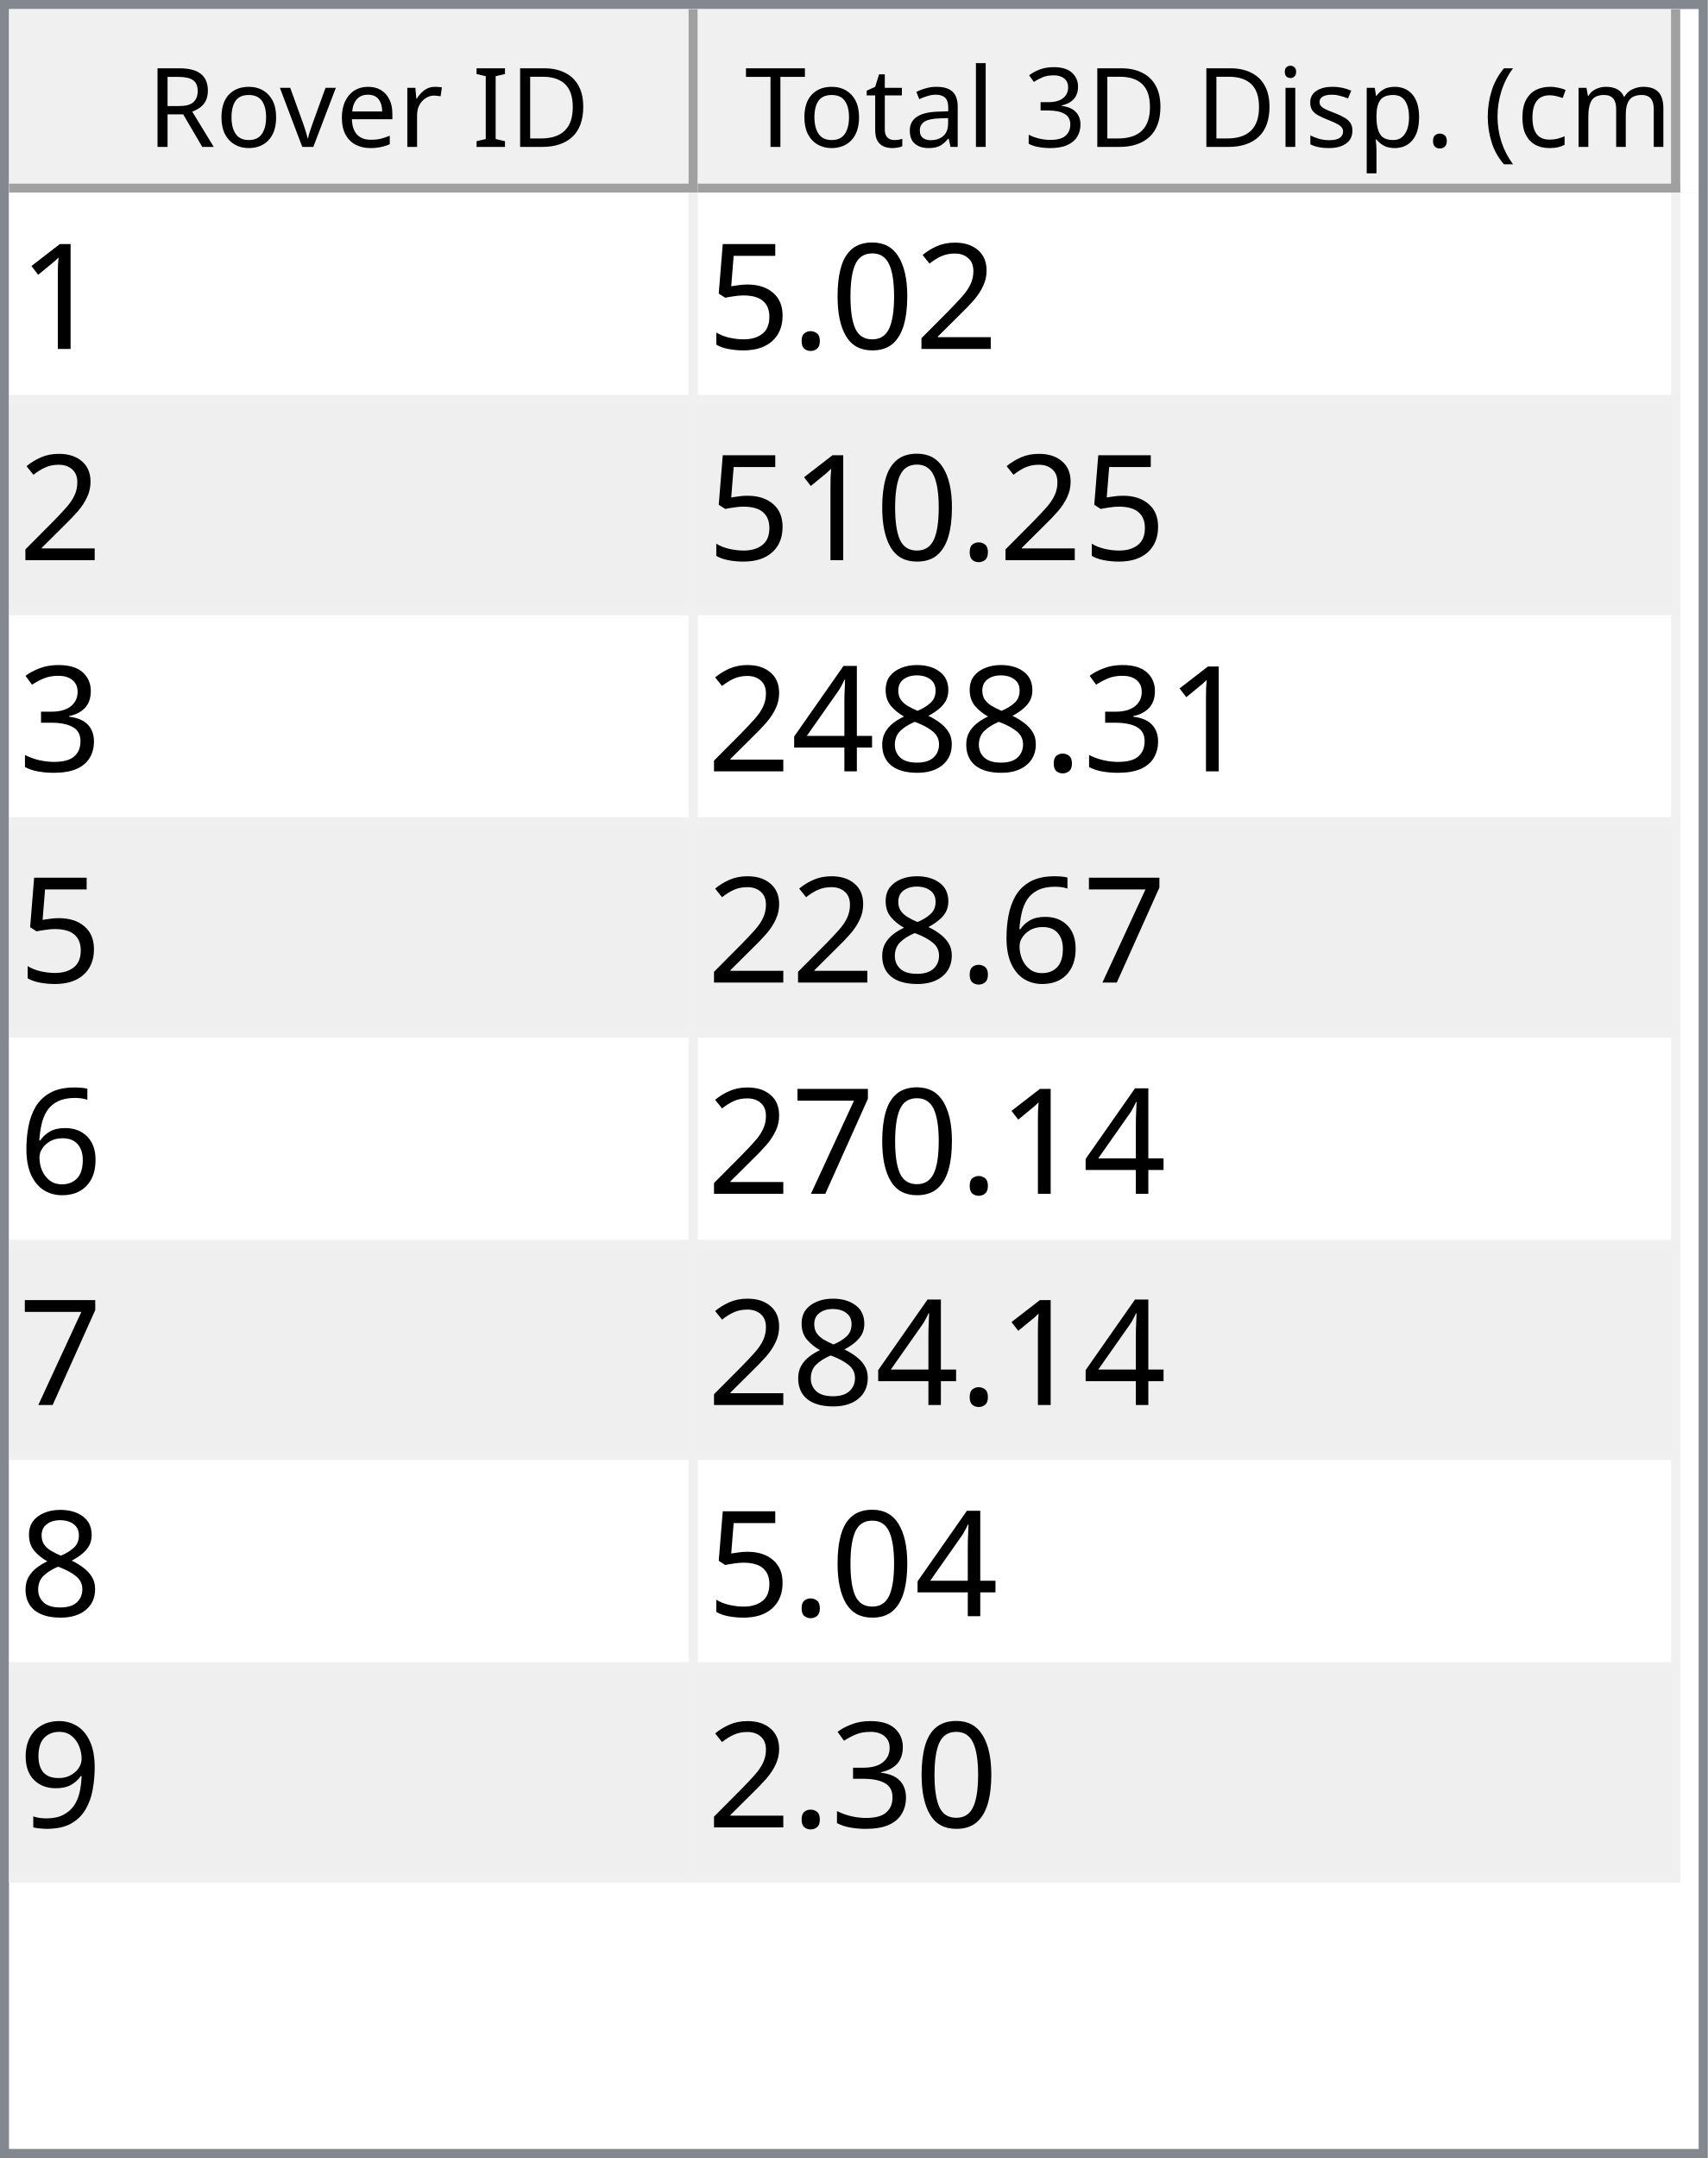
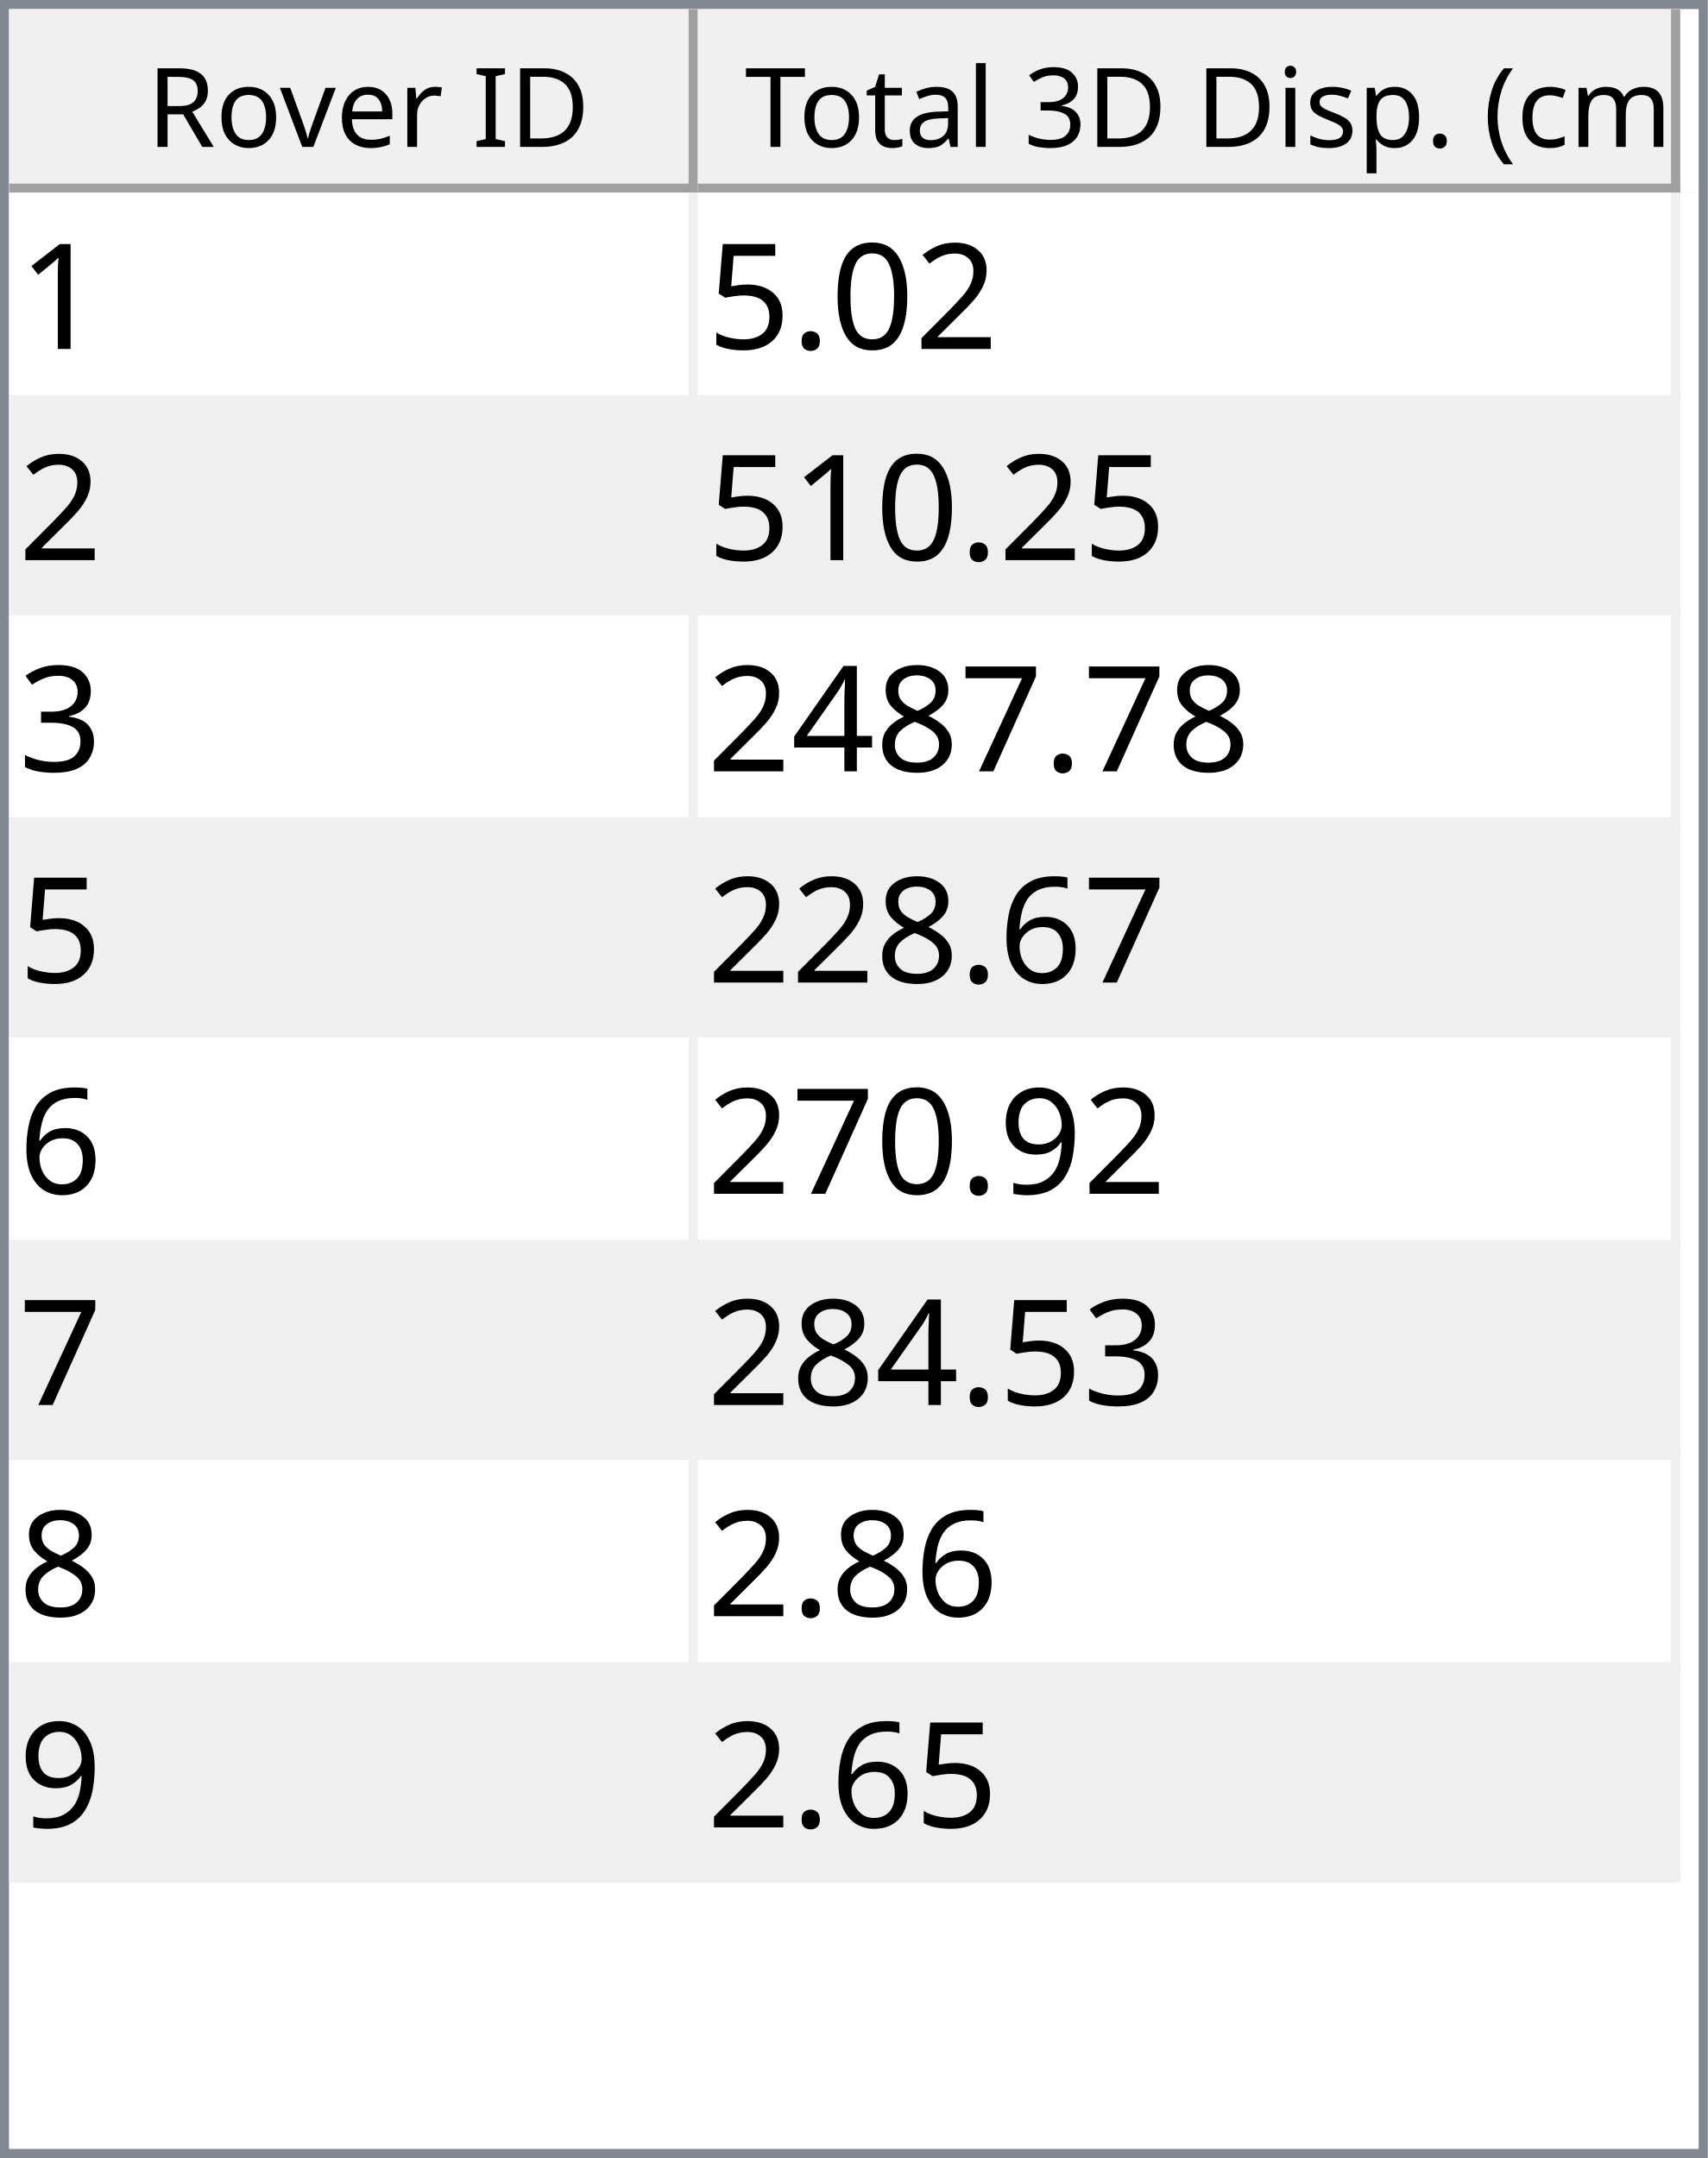
<svg xmlns="http://www.w3.org/2000/svg" style="fill-opacity:1; color-rendering:auto; color-interpolation:auto; text-rendering:auto; stroke:black; stroke-linecap:square; stroke-miterlimit:10; shape-rendering:auto; stroke-opacity:1; fill:black; stroke-dasharray:none; font-weight:normal; stroke-width:1; font-family:'Dialog'; font-style:normal; stroke-linejoin:miter; font-size:12px; stroke-dashoffset:0; image-rendering:auto;" width="186" height="235">
  <defs id="genericDefs" />
  <g>
    <defs id="defs1">
      <clipPath clipPathUnits="userSpaceOnUse" id="clipPath1">
        <path d="M0 0 L186 0 L186 235 L0 235 L0 0 Z" />
      </clipPath>
      <clipPath clipPathUnits="userSpaceOnUse" id="clipPath2">
        <path d="M0 0 L0 235 L186 235 L186 0 Z" />
      </clipPath>
      <clipPath clipPathUnits="userSpaceOnUse" id="clipPath3">
        <path d="M0 0 L0 20 L184 20 L184 0 Z" />
      </clipPath>
      <clipPath clipPathUnits="userSpaceOnUse" id="clipPath4">
        <path d="M0 0 L0 20 L75 20 L75 0 Z" />
      </clipPath>
      <clipPath clipPathUnits="userSpaceOnUse" id="clipPath5">
        <path d="M1 1 L1 19 L74 19 L74 1 Z" />
      </clipPath>
      <clipPath clipPathUnits="userSpaceOnUse" id="clipPath6">
        <path d="M0 0 L0 18 L73 18 L73 0 Z" />
      </clipPath>
      <clipPath clipPathUnits="userSpaceOnUse" id="clipPath7">
        <path d="M-0.5 -0.5 L-0.5 19.5 L74.5 19.5 L74.5 -0.5 Z" />
      </clipPath>
      <clipPath clipPathUnits="userSpaceOnUse" id="clipPath8">
        <path d="M0 0 L0 20 L107 20 L107 0 Z" />
      </clipPath>
      <clipPath clipPathUnits="userSpaceOnUse" id="clipPath9">
        <path d="M1 1 L1 19 L106 19 L106 1 Z" />
      </clipPath>
      <clipPath clipPathUnits="userSpaceOnUse" id="clipPath10">
        <path d="M0 0 L0 18 L105 18 L105 0 Z" />
      </clipPath>
      <clipPath clipPathUnits="userSpaceOnUse" id="clipPath11">
        <path d="M-0.5 -0.5 L-0.5 19.5 L106.5 19.5 L106.5 -0.5 Z" />
      </clipPath>
      <clipPath clipPathUnits="userSpaceOnUse" id="clipPath12">
        <path d="M0 0 L0 213 L184 213 L184 0 Z" />
      </clipPath>
      <clipPath clipPathUnits="userSpaceOnUse" id="clipPath13">
        <path d="M0 0 L0 184 L182 184 L182 0 Z" />
      </clipPath>
      <clipPath clipPathUnits="userSpaceOnUse" id="clipPath14">
        <path d="M-0.5 -0.5 L-0.5 183.5 L181.5 183.5 L181.5 -0.5 Z" />
      </clipPath>
      <clipPath clipPathUnits="userSpaceOnUse" id="clipPath15">
        <path d="M0 0 L0 22 L74 22 L74 0 Z" />
      </clipPath>
      <clipPath clipPathUnits="userSpaceOnUse" id="clipPath16">
        <path d="M0 0 L0 22 L106 22 L106 0 Z" />
      </clipPath>
      <font horiz-adv-x="64.551" id="font1">
        <font-face ascent="107.91" descent="25.098" units-per-em="100" style="font-style:normal; font-family:Segoe UI; font-weight:normal;" />
        <missing-glyph horiz-adv-x="64.551" d="M8.109 0 L8.109 68.266 L56.453 68.266 L56.453 0 L8.109 0 ZM15.328 7.234 L49.219 7.234 L49.219 61.031 L15.328 61.031 L15.328 7.234 Z" />
        <glyph unicode="D" horiz-adv-x="70.117" d="M9.188 0 L9.188 70.016 L28.516 70.016 Q65.531 70.016 65.531 35.891 Q65.531 19.672 55.25 9.836 Q44.969 0 27.734 0 L9.188 0 ZM17.391 62.594 L17.391 7.422 L27.828 7.422 Q41.609 7.422 49.273 14.797 Q56.938 22.172 56.938 35.688 Q56.938 62.594 28.328 62.594 L17.391 62.594 Z" />
        <glyph unicode="I" horiz-adv-x="26.611" d="M17.391 0 L9.188 0 L9.188 70.016 L17.391 70.016 L17.391 0 Z" />
        <glyph unicode=" " horiz-adv-x="27.393" d="" />
        <glyph unicode="r" horiz-adv-x="34.766" d="M34.188 41.891 Q32.078 43.5 28.125 43.5 Q23 43.5 19.555 38.672 Q16.109 33.844 16.109 25.484 L16.109 0 L8.109 0 L8.109 50 L16.109 50 L16.109 39.703 L16.312 39.703 Q18.016 44.969 21.531 47.922 Q25.047 50.875 29.391 50.875 Q32.516 50.875 34.188 50.203 L34.188 41.891 Z" />
        <glyph unicode="e" horiz-adv-x="52.295" d="M48.297 23 L12.984 23 Q13.188 14.656 17.484 10.109 Q21.781 5.562 29.297 5.562 Q37.75 5.562 44.828 11.141 L44.828 3.609 Q38.234 -1.172 27.391 -1.172 Q16.797 -1.172 10.742 5.641 Q4.688 12.453 4.688 24.812 Q4.688 36.469 11.305 43.82 Q17.922 51.172 27.734 51.172 Q37.547 51.172 42.922 44.828 Q48.297 38.484 48.297 27.203 L48.297 23 ZM40.094 29.781 Q40.047 36.719 36.75 40.578 Q33.453 44.438 27.594 44.438 Q21.922 44.438 17.969 40.383 Q14.016 36.328 13.094 29.781 L40.094 29.781 Z" />
        <glyph unicode="v" horiz-adv-x="47.9" d="M47.406 50 L27.484 0 L19.625 0 L0.688 50 L9.469 50 L22.172 13.672 Q23.578 9.672 23.922 6.688 L24.125 6.688 Q24.609 10.453 25.688 13.484 L38.969 50 L47.406 50 Z" />
        <glyph unicode="o" horiz-adv-x="58.594" d="M29 -1.172 Q17.922 -1.172 11.305 5.836 Q4.688 12.844 4.688 24.422 Q4.688 37.016 11.57 44.094 Q18.453 51.172 30.172 51.172 Q41.359 51.172 47.633 44.289 Q53.906 37.406 53.906 25.203 Q53.906 13.234 47.141 6.031 Q40.375 -1.172 29 -1.172 ZM29.594 44.438 Q21.875 44.438 17.383 39.188 Q12.891 33.938 12.891 24.703 Q12.891 15.828 17.43 10.695 Q21.969 5.562 29.594 5.562 Q37.359 5.562 41.531 10.594 Q45.703 15.625 45.703 24.906 Q45.703 34.281 41.531 39.359 Q37.359 44.438 29.594 44.438 Z" />
        <glyph unicode="R" horiz-adv-x="59.814" d="M59.375 0 L49.609 0 L37.891 19.625 Q36.281 22.359 34.766 24.289 Q33.25 26.219 31.664 27.438 Q30.078 28.656 28.25 29.219 Q26.422 29.781 24.125 29.781 L17.391 29.781 L17.391 0 L9.188 0 L9.188 70.016 L30.078 70.016 Q34.672 70.016 38.555 68.867 Q42.438 67.719 45.289 65.375 Q48.141 63.031 49.758 59.547 Q51.375 56.062 51.375 51.375 Q51.375 47.703 50.273 44.656 Q49.172 41.609 47.148 39.211 Q45.125 36.812 42.266 35.133 Q39.406 33.453 35.844 32.516 L35.844 32.328 Q37.594 31.547 38.891 30.547 Q40.188 29.547 41.359 28.18 Q42.531 26.812 43.68 25.078 Q44.828 23.344 46.234 21.047 L59.375 0 ZM17.391 62.594 L17.391 37.203 L28.516 37.203 Q31.594 37.203 34.203 38.133 Q36.812 39.062 38.719 40.797 Q40.625 42.531 41.703 45.047 Q42.781 47.562 42.781 50.688 Q42.781 56.297 39.141 59.445 Q35.5 62.594 28.609 62.594 L17.391 62.594 Z" />
        <glyph unicode=")" horiz-adv-x="30.176" d="M8.297 -15.922 L1.172 -15.922 Q16.406 2.344 16.406 26.812 Q16.406 51.469 1.078 70.016 L8.297 70.016 Q23.531 52.156 23.531 26.703 Q23.531 1.375 8.297 -15.922 Z" />
        <glyph unicode="m" horiz-adv-x="86.133" d="M79.109 0 L71.094 0 L71.094 28.719 Q71.094 37.016 68.531 40.727 Q65.969 44.438 59.906 44.438 Q54.781 44.438 51.195 39.75 Q47.609 35.062 47.609 28.516 L47.609 0 L39.594 0 L39.594 29.688 Q39.594 44.438 28.219 44.438 Q22.953 44.438 19.531 40.016 Q16.109 35.594 16.109 28.516 L16.109 0 L8.109 0 L8.109 50 L16.109 50 L16.109 42.094 L16.312 42.094 Q21.625 51.172 31.844 51.172 Q36.969 51.172 40.773 48.312 Q44.578 45.453 46 40.828 Q51.562 51.172 62.594 51.172 Q79.109 51.172 79.109 30.812 L79.109 0 Z" />
        <glyph unicode="c" horiz-adv-x="46.191" d="M42.188 2.297 Q36.422 -1.172 28.516 -1.172 Q17.828 -1.172 11.258 5.789 Q4.688 12.75 4.688 23.828 Q4.688 36.188 11.766 43.68 Q18.844 51.172 30.672 51.172 Q37.25 51.172 42.281 48.734 L42.281 40.531 Q36.719 44.438 30.375 44.438 Q22.703 44.438 17.797 38.945 Q12.891 33.453 12.891 24.516 Q12.891 15.719 17.508 10.641 Q22.125 5.562 29.891 5.562 Q36.422 5.562 42.188 9.906 L42.188 2.297 Z" />
        <glyph unicode="(" horiz-adv-x="30.176" d="M29.109 -15.922 L21.969 -15.922 Q6.844 1.375 6.844 26.703 Q6.844 52.156 21.969 70.016 L29.203 70.016 Q13.875 51.469 13.875 26.812 Q13.875 2.344 29.109 -15.922 Z" />
        <glyph unicode="." horiz-adv-x="21.68" d="M10.891 -1.078 Q8.641 -1.078 7.055 0.539 Q5.469 2.156 5.469 4.391 Q5.469 6.641 7.055 8.273 Q8.641 9.906 10.891 9.906 Q13.188 9.906 14.797 8.273 Q16.406 6.641 16.406 4.391 Q16.406 2.156 14.797 0.539 Q13.188 -1.078 10.891 -1.078 Z" />
        <glyph unicode="p" horiz-adv-x="58.789" d="M16.312 7.234 L16.109 7.234 L16.109 -23 L8.109 -23 L8.109 50 L16.109 50 L16.109 41.219 L16.312 41.219 Q22.219 51.172 33.594 51.172 Q43.266 51.172 48.688 44.461 Q54.109 37.75 54.109 26.469 Q54.109 13.922 48 6.375 Q41.891 -1.172 31.297 -1.172 Q21.578 -1.172 16.312 7.234 ZM16.109 27.391 L16.109 20.406 Q16.109 14.203 20.141 9.883 Q24.172 5.562 30.375 5.562 Q37.641 5.562 41.773 11.133 Q45.906 16.703 45.906 26.609 Q45.906 34.969 42.047 39.703 Q38.188 44.438 31.594 44.438 Q24.609 44.438 20.359 39.578 Q16.109 34.719 16.109 27.391 Z" />
        <glyph unicode="s" horiz-adv-x="42.432" d="M5.078 1.812 L5.078 10.406 Q11.625 5.562 19.484 5.562 Q30.031 5.562 30.031 12.594 Q30.031 14.594 29.125 15.992 Q28.219 17.391 26.68 18.461 Q25.141 19.531 23.07 20.383 Q21 21.234 18.609 22.172 Q15.281 23.484 12.766 24.828 Q10.25 26.172 8.57 27.859 Q6.891 29.547 6.031 31.695 Q5.172 33.844 5.172 36.719 Q5.172 40.234 6.789 42.945 Q8.406 45.656 11.086 47.484 Q13.766 49.312 17.211 50.242 Q20.656 51.172 24.312 51.172 Q30.812 51.172 35.938 48.922 L35.938 40.828 Q30.422 44.438 23.25 44.438 Q21 44.438 19.195 43.922 Q17.391 43.406 16.094 42.477 Q14.797 41.547 14.086 40.258 Q13.375 38.969 13.375 37.406 Q13.375 35.453 14.086 34.133 Q14.797 32.812 16.164 31.789 Q17.531 30.766 19.484 29.938 Q21.438 29.109 23.922 28.125 Q27.25 26.859 29.883 25.516 Q32.516 24.172 34.375 22.484 Q36.234 20.797 37.234 18.602 Q38.234 16.406 38.234 13.375 Q38.234 9.672 36.602 6.938 Q34.969 4.203 32.234 2.398 Q29.5 0.594 25.93 -0.289 Q22.359 -1.172 18.453 -1.172 Q10.75 -1.172 5.078 1.812 Z" />
        <glyph unicode="i" horiz-adv-x="24.219" d="M12.203 62.703 Q10.062 62.703 8.547 64.164 Q7.031 65.625 7.031 67.875 Q7.031 70.125 8.547 71.609 Q10.062 73.094 12.203 73.094 Q14.406 73.094 15.945 71.609 Q17.484 70.125 17.484 67.875 Q17.484 65.719 15.945 64.211 Q14.406 62.703 12.203 62.703 ZM16.109 0 L8.109 0 L8.109 50 L16.109 50 L16.109 0 Z" />
        <glyph unicode="3" horiz-adv-x="53.906" d="M46.531 19.828 Q46.531 15.094 44.75 11.211 Q42.969 7.328 39.719 4.57 Q36.469 1.812 31.93 0.297 Q27.391 -1.219 21.922 -1.219 Q11.922 -1.219 6 2.594 L6 11.188 Q13.094 5.609 22.219 5.609 Q25.875 5.609 28.828 6.539 Q31.781 7.469 33.906 9.227 Q36.031 10.984 37.18 13.477 Q38.328 15.969 38.328 19.094 Q38.328 32.812 18.797 32.812 L12.984 32.812 L12.984 39.594 L18.5 39.594 Q35.797 39.594 35.797 52.484 Q35.797 64.406 22.609 64.406 Q15.188 64.406 8.688 59.422 L8.688 67.188 Q15.375 71.188 24.609 71.188 Q29 71.188 32.57 69.969 Q36.141 68.75 38.68 66.555 Q41.219 64.359 42.609 61.281 Q44 58.203 44 54.5 Q44 40.672 30.031 36.719 L30.031 36.531 Q33.594 36.141 36.625 34.797 Q39.656 33.453 41.852 31.305 Q44.047 29.156 45.289 26.25 Q46.531 23.344 46.531 19.828 Z" />
        <glyph unicode="l" horiz-adv-x="24.219" d="M16.109 0 L8.109 0 L8.109 74.031 L16.109 74.031 L16.109 0 Z" />
        <glyph unicode="a" horiz-adv-x="50.879" d="M43.891 0 L35.891 0 L35.891 7.812 L35.688 7.812 Q30.469 -1.172 20.312 -1.172 Q12.844 -1.172 8.617 2.781 Q4.391 6.734 4.391 13.281 Q4.391 27.297 20.906 29.594 L35.891 31.688 Q35.891 44.438 25.594 44.438 Q16.547 44.438 9.281 38.281 L9.281 46.484 Q16.656 51.172 26.266 51.172 Q43.891 51.172 43.891 32.516 L43.891 0 ZM35.891 25.297 L23.828 23.641 Q18.266 22.859 15.43 20.875 Q12.594 18.891 12.594 13.875 Q12.594 10.203 15.211 7.883 Q17.828 5.562 22.172 5.562 Q28.125 5.562 32.008 9.742 Q35.891 13.922 35.891 20.312 L35.891 25.297 Z" />
        <glyph unicode="t" horiz-adv-x="33.887" d="M31.297 0.484 Q28.469 -1.078 23.828 -1.078 Q10.688 -1.078 10.688 13.578 L10.688 43.172 L2.094 43.172 L2.094 50 L10.688 50 L10.688 62.203 L18.703 64.797 L18.703 50 L31.297 50 L31.297 43.172 L18.703 43.172 L18.703 14.984 Q18.703 9.969 20.414 7.82 Q22.125 5.672 26.078 5.672 Q29.109 5.672 31.297 7.328 L31.297 0.484 Z" />
        <glyph unicode="T" horiz-adv-x="52.393" d="M50.594 62.594 L30.375 62.594 L30.375 0 L22.172 0 L22.172 62.594 L2 62.594 L2 70.016 L50.594 70.016 L50.594 62.594 Z" />
      </font>
      <font horiz-adv-x="75.0" id="font2">
        <font-face ascent="100.537" descent="21.973" units-per-em="100" style="font-style:normal; font-family:sans-serif; font-weight:normal;" />
        <missing-glyph horiz-adv-x="75.0" d="M12.5 0 L12.5 62.5 L62.5 62.5 L62.5 0 L12.5 0 ZM14.062 1.562 L60.938 1.562 L60.938 60.938 L14.062 60.938 L14.062 1.562 Z" />
        <glyph unicode="1" horiz-adv-x="55.615" d="M37.25 0 L28.469 0 L28.469 56 Q25.297 52.984 20.141 49.953 Q14.984 46.922 10.891 45.406 L10.891 53.906 Q18.266 57.375 23.781 62.305 Q29.297 67.234 31.594 71.875 L37.25 71.875 L37.25 0 Z" />
        <glyph unicode="2" horiz-adv-x="55.615" d="M50.344 8.453 L50.344 0 L3.031 0 Q2.938 3.172 4.047 6.109 Q5.859 10.938 9.836 15.625 Q13.812 20.312 21.344 26.469 Q33.016 36.031 37.117 41.625 Q41.219 47.219 41.219 52.203 Q41.219 57.422 37.477 61.008 Q33.734 64.594 27.734 64.594 Q21.391 64.594 17.578 60.789 Q13.766 56.984 13.719 50.25 L4.688 51.172 Q5.609 61.281 11.664 66.578 Q17.719 71.875 27.938 71.875 Q38.234 71.875 44.242 66.164 Q50.25 60.453 50.25 52 Q50.25 47.703 48.492 43.555 Q46.734 39.406 42.656 34.812 Q38.578 30.219 29.109 22.219 Q21.188 15.578 18.945 13.211 Q16.703 10.844 15.234 8.453 L50.344 8.453 Z" />
        <glyph unicode="0" horiz-adv-x="55.615" d="M4.156 35.297 Q4.156 48 6.766 55.742 Q9.375 63.484 14.523 67.68 Q19.672 71.875 27.484 71.875 Q33.25 71.875 37.594 69.555 Q41.938 67.234 44.773 62.867 Q47.609 58.5 49.219 52.227 Q50.828 45.953 50.828 35.297 Q50.828 22.703 48.242 14.969 Q45.656 7.234 40.508 3.008 Q35.359 -1.219 27.484 -1.219 Q17.141 -1.219 11.234 6.203 Q4.156 15.141 4.156 35.297 ZM13.188 35.297 Q13.188 17.672 17.312 11.836 Q21.438 6 27.484 6 Q33.547 6 37.672 11.859 Q41.797 17.719 41.797 35.297 Q41.797 52.984 37.672 58.789 Q33.547 64.594 27.391 64.594 Q21.344 64.594 17.719 59.469 Q13.188 52.938 13.188 35.297 Z" />
        <glyph unicode="." horiz-adv-x="27.783" d="M9.078 0 L9.078 10.016 L19.094 10.016 L19.094 0 L9.078 0 Z" />
        <glyph unicode="5" horiz-adv-x="55.615" d="M4.156 18.75 L13.375 19.531 Q14.406 12.797 18.141 9.398 Q21.875 6 27.156 6 Q33.5 6 37.891 10.789 Q42.281 15.578 42.281 23.484 Q42.281 31 38.062 35.352 Q33.844 39.703 27 39.703 Q22.75 39.703 19.336 37.773 Q15.922 35.844 13.969 32.766 L5.719 33.844 L12.641 70.609 L48.25 70.609 L48.25 62.203 L19.672 62.203 L15.828 42.969 Q22.266 47.469 29.344 47.469 Q38.719 47.469 45.164 40.969 Q51.609 34.469 51.609 24.266 Q51.609 14.547 45.953 7.469 Q39.062 -1.219 27.156 -1.219 Q17.391 -1.219 11.211 4.25 Q5.031 9.719 4.156 18.75 Z" />
        <glyph unicode="3" horiz-adv-x="55.615" d="M4.203 18.891 L12.984 20.062 Q14.5 12.594 18.141 9.297 Q21.781 6 27 6 Q33.203 6 37.477 10.297 Q41.75 14.594 41.75 20.953 Q41.75 27 37.797 30.93 Q33.844 34.859 27.734 34.859 Q25.25 34.859 21.531 33.891 L22.516 41.609 Q23.391 41.5 23.922 41.5 Q29.547 41.5 34.039 44.43 Q38.531 47.359 38.531 53.469 Q38.531 58.297 35.258 61.477 Q31.984 64.656 26.812 64.656 Q21.688 64.656 18.266 61.43 Q14.844 58.203 13.875 51.766 L5.078 53.328 Q6.688 62.156 12.398 67.016 Q18.109 71.875 26.609 71.875 Q32.469 71.875 37.398 69.359 Q42.328 66.844 44.945 62.5 Q47.562 58.156 47.562 53.266 Q47.562 48.641 45.07 44.828 Q42.578 41.016 37.703 38.766 Q44.047 37.312 47.562 32.695 Q51.078 28.078 51.078 21.141 Q51.078 11.766 44.242 5.25 Q37.406 -1.266 26.953 -1.266 Q17.531 -1.266 11.305 4.352 Q5.078 9.969 4.203 18.891 Z" />
+         <glyph unicode="7" horiz-adv-x="55.615" d="M4.734 62.203 L4.734 70.656 L51.078 70.656 L51.078 63.812 Q44.234 56.547 37.523 44.484 Q30.812 32.422 27.156 19.672 Q24.516 10.688 23.781 0 L14.75 0 Q14.891 8.453 18.062 20.414 Q21.234 32.375 27.172 43.484 Q33.109 54.594 39.797 62.203 L4.734 62.203 Z" />
        <glyph unicode="8" horiz-adv-x="55.615" d="M17.672 38.812 Q12.203 40.828 9.57 44.539 Q6.938 48.25 6.938 53.422 Q6.938 61.234 12.555 66.555 Q18.172 71.875 27.484 71.875 Q36.859 71.875 42.578 66.43 Q48.297 60.984 48.297 53.172 Q48.297 48.188 45.68 44.508 Q43.062 40.828 37.75 38.812 Q44.344 36.672 47.781 31.883 Q51.219 27.094 51.219 20.453 Q51.219 11.281 44.727 5.031 Q38.234 -1.219 27.641 -1.219 Q17.047 -1.219 10.547 5.055 Q4.047 11.328 4.047 20.703 Q4.047 27.688 7.594 32.398 Q11.141 37.109 17.672 38.812 ZM15.922 53.719 Q15.922 48.641 19.195 45.414 Q22.469 42.188 27.688 42.188 Q32.766 42.188 36.016 45.383 Q39.266 48.578 39.266 53.219 Q39.266 58.062 35.914 61.359 Q32.562 64.656 27.594 64.656 Q22.562 64.656 19.242 61.43 Q15.922 58.203 15.922 53.719 ZM13.094 20.656 Q13.094 16.891 14.875 13.375 Q16.656 9.859 20.172 7.93 Q23.688 6 27.734 6 Q34.031 6 38.133 10.055 Q42.234 14.109 42.234 20.359 Q42.234 26.703 38.016 30.859 Q33.797 35.016 27.438 35.016 Q21.234 35.016 17.164 30.914 Q13.094 26.812 13.094 20.656 Z" />
        <glyph unicode="4" horiz-adv-x="55.615" d="M32.328 0 L32.328 17.141 L1.266 17.141 L1.266 25.203 L33.938 71.578 L41.109 71.578 L41.109 25.203 L50.781 25.203 L50.781 17.141 L41.109 17.141 L41.109 0 L32.328 0 ZM32.328 25.203 L32.328 57.469 L9.906 25.203 L32.328 25.203 Z" />
-         <glyph unicode="7" horiz-adv-x="55.615" d="M4.734 62.203 L4.734 70.656 L51.078 70.656 L51.078 63.812 Q44.234 56.547 37.523 44.484 Q30.812 32.422 27.156 19.672 Q24.516 10.688 23.781 0 L14.75 0 Q14.891 8.453 18.062 20.414 Q21.234 32.375 27.172 43.484 Q33.109 54.594 39.797 62.203 L4.734 62.203 Z" />
        <glyph unicode="6" horiz-adv-x="55.615" d="M49.75 54.047 L41.016 53.375 Q39.844 58.547 37.703 60.891 Q34.125 64.656 28.906 64.656 Q24.703 64.656 21.531 62.312 Q17.391 59.281 14.992 53.469 Q12.594 47.656 12.5 36.922 Q15.672 41.75 20.266 44.094 Q24.859 46.438 29.891 46.438 Q38.672 46.438 44.852 39.969 Q51.031 33.5 51.031 23.25 Q51.031 16.5 48.125 10.719 Q45.219 4.938 40.141 1.859 Q35.062 -1.219 28.609 -1.219 Q17.625 -1.219 10.695 6.859 Q3.766 14.938 3.766 33.5 Q3.766 54.25 11.422 63.672 Q18.109 71.875 29.438 71.875 Q37.891 71.875 43.289 67.141 Q48.688 62.406 49.75 54.047 ZM13.875 23.188 Q13.875 18.656 15.797 14.508 Q17.719 10.359 21.188 8.18 Q24.656 6 28.469 6 Q34.031 6 38.039 10.492 Q42.047 14.984 42.047 22.703 Q42.047 30.125 38.086 34.398 Q34.125 38.672 28.125 38.672 Q22.172 38.672 18.023 34.398 Q13.875 30.125 13.875 23.188 Z" />
        <glyph unicode="9" horiz-adv-x="55.615" d="M5.469 16.547 L13.922 17.328 Q14.984 11.375 18.016 8.688 Q21.047 6 25.781 6 Q29.828 6 32.883 7.859 Q35.938 9.719 37.891 12.82 Q39.844 15.922 41.164 21.195 Q42.484 26.469 42.484 31.938 Q42.484 32.516 42.438 33.688 Q39.797 29.5 35.234 26.883 Q30.672 24.266 25.344 24.266 Q16.453 24.266 10.305 30.711 Q4.156 37.156 4.156 47.703 Q4.156 58.594 10.578 65.234 Q17 71.875 26.656 71.875 Q33.641 71.875 39.43 68.117 Q45.219 64.359 48.219 57.398 Q51.219 50.438 51.219 37.25 Q51.219 23.531 48.242 15.406 Q45.266 7.281 39.383 3.031 Q33.5 -1.219 25.594 -1.219 Q17.188 -1.219 11.867 3.445 Q6.547 8.109 5.469 16.547 ZM41.453 48.141 Q41.453 55.719 37.43 60.156 Q33.406 64.594 27.734 64.594 Q21.875 64.594 17.531 59.812 Q13.188 55.031 13.188 47.406 Q13.188 40.578 17.312 36.305 Q21.438 32.031 27.484 32.031 Q33.594 32.031 37.523 36.305 Q41.453 40.578 41.453 48.141 Z" />
      </font>
    </defs>
    <g style="fill:white; stroke:white;">
      <rect x="0" y="0" width="186" style="clip-path:url(#clipPath1); stroke:none;" height="235" />
    </g>
    <g style="fill:white; text-rendering:optimizeSpeed; color-rendering:optimizeSpeed; image-rendering:optimizeSpeed; shape-rendering:crispEdges; stroke:white; color-interpolation:sRGB;">
      <rect x="0" width="186" height="235" y="0" style="stroke:none;" />
      <path style="stroke:none;" d="M0 235 L186 235 L186 0 L0 0 Z" />
    </g>
    <g style="fill:rgb(240,240,240); font-family:'Segoe UI'; stroke:rgb(240,240,240);">
      <rect x="0" y="0" width="186" style="clip-path:url(#clipPath2); stroke:none;" height="235" />
    </g>
    <g style="fill:rgb(130,135,144); font-family:'Segoe UI'; stroke:rgb(130,135,144);">
      <path d="M0 0 L186 0 L186 235 L0 235 L0 0 ZM1 1 L185 1 L185 234 L1 234 L1 1 Z" style="fill-rule:evenodd; clip-path:url(#clipPath2); stroke:none;" />
    </g>
    <g style="fill:white; font-family:'Segoe UI'; stroke:white;" transform="translate(1,1)">
      <rect x="0" y="0" width="184" style="clip-path:url(#clipPath3); stroke:none;" height="20" />
    </g>
    <g style="fill:rgb(240,240,240); font-family:'Segoe UI'; stroke:rgb(240,240,240);" transform="translate(1,1)">
      <rect x="0" y="0" width="75" style="clip-path:url(#clipPath4); stroke:none;" height="20" />
    </g>
    <g style="font-family:'Segoe UI';" transform="translate(2,2)">
      <text x="14" xml:space="preserve" y="14" style="clip-path:url(#clipPath6); stroke:none;">Rover ID</text>
    </g>
    <g style="fill:rgb(160,160,160); font-family:'Segoe UI'; stroke:rgb(160,160,160); stroke-linejoin:bevel;" transform="translate(1.5,1.5)">
      <line x1="74" x2="74" y1="0" style="fill:none; clip-path:url(#clipPath7);" y2="19" />
    </g>
    <g style="fill:rgb(160,160,160); font-family:'Segoe UI'; stroke:rgb(160,160,160); stroke-linejoin:bevel;" transform="matrix(1,0,0,1,1,1) translate(0.5,0.5)">
      <line x1="0" x2="74" y1="19" style="fill:none; clip-path:url(#clipPath7);" y2="19" />
    </g>
    <g style="fill:rgb(240,240,240); font-family:'Segoe UI'; stroke:rgb(240,240,240);" transform="translate(76,1)">
      <rect x="0" y="0" width="107" style="clip-path:url(#clipPath8); stroke:none;" height="20" />
    </g>
    <g style="font-family:'Segoe UI';" transform="translate(77,2)">
      <text x="1" xml:space="preserve" y="14" style="clip-path:url(#clipPath10); stroke:none;"> Total 3D Disp. (cm)</text>
    </g>
    <g style="fill:rgb(160,160,160); font-family:'Segoe UI'; stroke:rgb(160,160,160); stroke-linejoin:bevel;" transform="translate(76.5,1.5)">
      <line x1="106" x2="106" y1="0" style="fill:none; clip-path:url(#clipPath11);" y2="19" />
    </g>
    <g style="fill:rgb(160,160,160); font-family:'Segoe UI'; stroke:rgb(160,160,160); stroke-linejoin:bevel;" transform="matrix(1,0,0,1,76,1) translate(0.5,0.5)">
      <line x1="0" x2="106" y1="19" style="fill:none; clip-path:url(#clipPath11);" y2="19" />
    </g>
    <g style="fill:white; font-family:'Segoe UI'; stroke:white;" transform="translate(1,21)">
      <rect x="0" y="0" width="184" style="clip-path:url(#clipPath12); stroke:none;" height="213" />
    </g>
    <g style="fill:rgb(240,240,240); font-size:16px; font-family:sans-serif; stroke:rgb(240,240,240);" transform="translate(1,21)">
      <rect x="0" y="0" width="182" style="clip-path:url(#clipPath13); stroke:none;" height="184" />
      <line transform="translate(0.5,0.5)" x1="0" x2="181" y1="22" style="clip-path:url(#clipPath14); fill:none; stroke-linejoin:bevel;" y2="22" />
    </g>
    <g transform="matrix(1,0,0,1,1,21) translate(0.5,0.5)" style="fill:rgb(240,240,240); font-size:16px; font-family:sans-serif; stroke:rgb(240,240,240); stroke-linejoin:bevel;">
      <line x1="0" x2="181" y1="45" style="fill:none; clip-path:url(#clipPath14);" y2="45" />
    </g>
    <g transform="matrix(1,0,0,1,1,21) translate(0.5,0.5)" style="fill:rgb(240,240,240); font-size:16px; font-family:sans-serif; stroke:rgb(240,240,240); stroke-linejoin:bevel;">
      <line x1="0" x2="181" y1="68" style="fill:none; clip-path:url(#clipPath14);" y2="68" />
    </g>
    <g transform="matrix(1,0,0,1,1,21) translate(0.5,0.5)" style="fill:rgb(240,240,240); font-size:16px; font-family:sans-serif; stroke:rgb(240,240,240); stroke-linejoin:bevel;">
      <line x1="0" x2="181" y1="91" style="fill:none; clip-path:url(#clipPath14);" y2="91" />
    </g>
    <g transform="matrix(1,0,0,1,1,21) translate(0.5,0.5)" style="fill:rgb(240,240,240); font-size:16px; font-family:sans-serif; stroke:rgb(240,240,240); stroke-linejoin:bevel;">
      <line x1="0" x2="181" y1="114" style="fill:none; clip-path:url(#clipPath14);" y2="114" />
    </g>
    <g transform="matrix(1,0,0,1,1,21) translate(0.5,0.5)" style="fill:rgb(240,240,240); font-size:16px; font-family:sans-serif; stroke:rgb(240,240,240); stroke-linejoin:bevel;">
      <line x1="0" x2="181" y1="137" style="fill:none; clip-path:url(#clipPath14);" y2="137" />
    </g>
    <g transform="matrix(1,0,0,1,1,21) translate(0.5,0.5)" style="fill:rgb(240,240,240); font-size:16px; font-family:sans-serif; stroke:rgb(240,240,240); stroke-linejoin:bevel;">
      <line x1="0" x2="181" y1="160" style="fill:none; clip-path:url(#clipPath14);" y2="160" />
    </g>
    <g transform="matrix(1,0,0,1,1,21) translate(0.5,0.5)" style="fill:rgb(240,240,240); font-size:16px; font-family:sans-serif; stroke:rgb(240,240,240); stroke-linejoin:bevel;">
      <line x1="0" x2="181" y1="183" style="fill:none; clip-path:url(#clipPath14);" y2="183" />
    </g>
    <g transform="matrix(1,0,0,1,1,21) translate(0.5,0.5)" style="fill:rgb(240,240,240); font-size:16px; font-family:sans-serif; stroke:rgb(240,240,240); stroke-linejoin:bevel;">
      <line x1="74" x2="74" y1="0" style="fill:none; clip-path:url(#clipPath14);" y2="183" />
    </g>
    <g transform="matrix(1,0,0,1,1,21) translate(0.5,0.5)" style="fill:rgb(240,240,240); font-size:16px; font-family:sans-serif; stroke:rgb(240,240,240); stroke-linejoin:bevel;">
      <line x1="181" x2="181" y1="0" style="fill:none; clip-path:url(#clipPath14);" y2="183" />
    </g>
    <g style="fill:white; font-size:16px; font-family:sans-serif; stroke:white;" transform="matrix(1,0,0,1,1,21)">
      <rect x="0" y="0" width="74" style="clip-path:url(#clipPath15); stroke:none;" height="22" />
      <text x="1" y="17" style="fill:black; clip-path:url(#clipPath15); stroke:none;" xml:space="preserve">1</text>
    </g>
    <g style="fill:white; font-size:16px; font-family:sans-serif; stroke:white;" transform="matrix(1,0,0,1,1,21) translate(75,0)">
      <rect x="0" y="0" width="106" style="clip-path:url(#clipPath16); stroke:none;" height="22" />
      <text x="1" y="17" style="fill:black; clip-path:url(#clipPath16); stroke:none;" xml:space="preserve">5.02</text>
    </g>
    <g style="fill:rgb(239,239,239); font-size:16px; font-family:sans-serif; stroke:rgb(239,239,239);" transform="matrix(1,0,0,1,1,21) translate(0,23)">
      <rect x="0" y="0" width="74" style="clip-path:url(#clipPath15); stroke:none;" height="22" />
      <text x="1" y="17" style="fill:black; clip-path:url(#clipPath15); stroke:none;" xml:space="preserve">2</text>
    </g>
    <g style="fill:rgb(239,239,239); font-size:16px; font-family:sans-serif; stroke:rgb(239,239,239);" transform="matrix(1,0,0,1,1,21) translate(75,23)">
      <rect x="0" y="0" width="106" style="clip-path:url(#clipPath16); stroke:none;" height="22" />
      <text x="1" y="17" style="fill:black; clip-path:url(#clipPath16); stroke:none;" xml:space="preserve">510.25</text>
    </g>
    <g style="fill:white; font-size:16px; font-family:sans-serif; stroke:white;" transform="matrix(1,0,0,1,1,21) translate(0,46)">
      <rect x="0" y="0" width="74" style="clip-path:url(#clipPath15); stroke:none;" height="22" />
      <text x="1" y="17" style="fill:black; clip-path:url(#clipPath15); stroke:none;" xml:space="preserve">3</text>
    </g>
    <g style="fill:white; font-size:16px; font-family:sans-serif; stroke:white;" transform="matrix(1,0,0,1,1,21) translate(75,46)">
      <rect x="0" y="0" width="106" style="clip-path:url(#clipPath16); stroke:none;" height="22" />
-       <text x="1" y="17" style="fill:black; clip-path:url(#clipPath16); stroke:none;" xml:space="preserve">2488.31</text>
+       <text x="1" y="17" style="fill:black; clip-path:url(#clipPath16); stroke:none;" xml:space="preserve">2487.78</text>
    </g>
    <g style="fill:rgb(239,239,239); font-size:16px; font-family:sans-serif; stroke:rgb(239,239,239);" transform="matrix(1,0,0,1,1,21) translate(0,69)">
      <rect x="0" y="0" width="74" style="clip-path:url(#clipPath15); stroke:none;" height="22" />
      <text x="1" y="17" style="fill:black; clip-path:url(#clipPath15); stroke:none;" xml:space="preserve">5</text>
    </g>
    <g style="fill:rgb(239,239,239); font-size:16px; font-family:sans-serif; stroke:rgb(239,239,239);" transform="matrix(1,0,0,1,1,21) translate(75,69)">
      <rect x="0" y="0" width="106" style="clip-path:url(#clipPath16); stroke:none;" height="22" />
      <text x="1" y="17" style="fill:black; clip-path:url(#clipPath16); stroke:none;" xml:space="preserve">228.67</text>
    </g>
    <g style="fill:white; font-size:16px; font-family:sans-serif; stroke:white;" transform="matrix(1,0,0,1,1,21) translate(0,92)">
      <rect x="0" y="0" width="74" style="clip-path:url(#clipPath15); stroke:none;" height="22" />
      <text x="1" y="17" style="fill:black; clip-path:url(#clipPath15); stroke:none;" xml:space="preserve">6</text>
    </g>
    <g style="fill:white; font-size:16px; font-family:sans-serif; stroke:white;" transform="matrix(1,0,0,1,1,21) translate(75,92)">
      <rect x="0" y="0" width="106" style="clip-path:url(#clipPath16); stroke:none;" height="22" />
-       <text x="1" y="17" style="fill:black; clip-path:url(#clipPath16); stroke:none;" xml:space="preserve">270.14</text>
+       <text x="1" y="17" style="fill:black; clip-path:url(#clipPath16); stroke:none;" xml:space="preserve">270.92</text>
    </g>
    <g style="fill:rgb(239,239,239); font-size:16px; font-family:sans-serif; stroke:rgb(239,239,239);" transform="matrix(1,0,0,1,1,21) translate(0,115)">
      <rect x="0" y="0" width="74" style="clip-path:url(#clipPath15); stroke:none;" height="22" />
      <text x="1" y="17" style="fill:black; clip-path:url(#clipPath15); stroke:none;" xml:space="preserve">7</text>
    </g>
    <g style="fill:rgb(239,239,239); font-size:16px; font-family:sans-serif; stroke:rgb(239,239,239);" transform="matrix(1,0,0,1,1,21) translate(75,115)">
      <rect x="0" y="0" width="106" style="clip-path:url(#clipPath16); stroke:none;" height="22" />
-       <text x="1" y="17" style="fill:black; clip-path:url(#clipPath16); stroke:none;" xml:space="preserve">284.14</text>
+       <text x="1" y="17" style="fill:black; clip-path:url(#clipPath16); stroke:none;" xml:space="preserve">284.53</text>
    </g>
    <g style="fill:white; font-size:16px; font-family:sans-serif; stroke:white;" transform="matrix(1,0,0,1,1,21) translate(0,138)">
      <rect x="0" y="0" width="74" style="clip-path:url(#clipPath15); stroke:none;" height="22" />
      <text x="1" y="17" style="fill:black; clip-path:url(#clipPath15); stroke:none;" xml:space="preserve">8</text>
    </g>
    <g style="fill:white; font-size:16px; font-family:sans-serif; stroke:white;" transform="matrix(1,0,0,1,1,21) translate(75,138)">
      <rect x="0" y="0" width="106" style="clip-path:url(#clipPath16); stroke:none;" height="22" />
-       <text x="1" y="17" style="fill:black; clip-path:url(#clipPath16); stroke:none;" xml:space="preserve">5.04</text>
+       <text x="1" y="17" style="fill:black; clip-path:url(#clipPath16); stroke:none;" xml:space="preserve">2.86</text>
    </g>
    <g style="fill:rgb(239,239,239); font-size:16px; font-family:sans-serif; stroke:rgb(239,239,239);" transform="matrix(1,0,0,1,1,21) translate(0,161)">
      <rect x="0" y="0" width="74" style="clip-path:url(#clipPath15); stroke:none;" height="22" />
      <text x="1" y="17" style="fill:black; clip-path:url(#clipPath15); stroke:none;" xml:space="preserve">9</text>
    </g>
    <g style="fill:rgb(239,239,239); font-size:16px; font-family:sans-serif; stroke:rgb(239,239,239);" transform="matrix(1,0,0,1,1,21) translate(75,161)">
      <rect x="0" y="0" width="106" style="clip-path:url(#clipPath16); stroke:none;" height="22" />
-       <text x="1" y="17" style="fill:black; clip-path:url(#clipPath16); stroke:none;" xml:space="preserve">2.30</text>
+       <text x="1" y="17" style="fill:black; clip-path:url(#clipPath16); stroke:none;" xml:space="preserve">2.65</text>
    </g>
  </g>
</svg>
